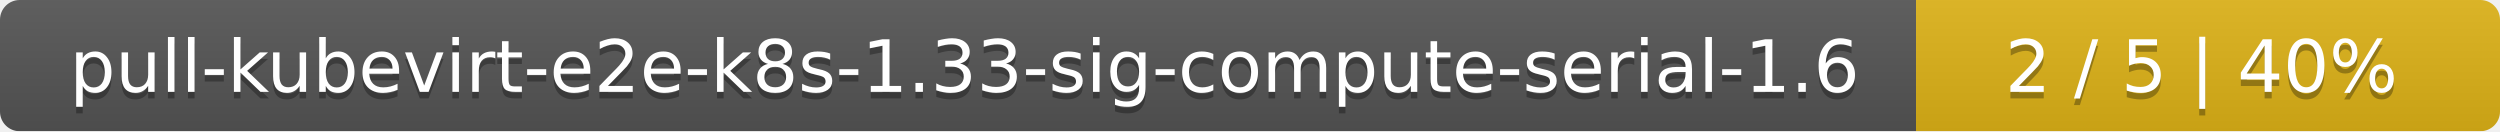
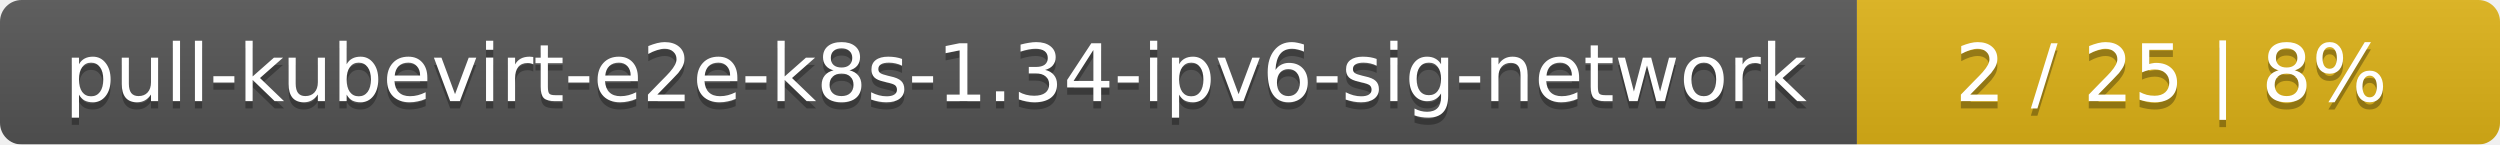
- <svg xmlns="http://www.w3.org/2000/svg" width="381" height="20">
+ <svg xmlns="http://www.w3.org/2000/svg" width="346" height="20">
  <linearGradient id="smooth" x2="0" y2="100%">
    <stop offset="0" stop-color="#bbb" stop-opacity=".1" />
    <stop offset="1" stop-opacity=".1" />
  </linearGradient>
  <mask id="round">
-     <rect width="381" height="20" rx="3" fill="#fff" />
+     <rect width="346" height="20" rx="3" fill="#fff" />
  </mask>
  <g mask="url(#round)">
-     <rect width="292" height="20" fill="#555" />
-     <rect x="292" width="89" height="20" fill="#dfb317" />
-     <rect width="381" height="20" fill="url(#smooth)" />
+     <rect width="257" height="20" fill="#555" />
+     <rect x="257" width="89" height="20" fill="#dfb317" />
+     <rect width="346" height="20" fill="url(#smooth)" />
  </g>
  <g fill="#fff" text-anchor="middle" font-family="DejaVu Sans,Verdana,Geneva,sans-serif" font-size="11">
-     <text x="147" y="15" fill="#010101" fill-opacity=".3">pull-kubevirt-e2e-k8s-1.33-sig-compute-serial-1.6</text>
-     <text x="147" y="14">pull-kubevirt-e2e-k8s-1.33-sig-compute-serial-1.6</text>
-     <text x="335.5" y="15" fill="#010101" fill-opacity=".3">2 / 5    |    40%</text>
-     <text x="335.5" y="14">2 / 5    |    40%</text>
+     <text x="129.5" y="15" fill="#010101" fill-opacity=".3">pull-kubevirt-e2e-k8s-1.34-ipv6-sig-network</text>
+     <text x="129.5" y="14">pull-kubevirt-e2e-k8s-1.34-ipv6-sig-network</text>
+     <text x="300.5" y="15" fill="#010101" fill-opacity=".3">2 / 25    |    8%</text>
+     <text x="300.5" y="14">2 / 25    |    8%</text>
  </g>
</svg>
